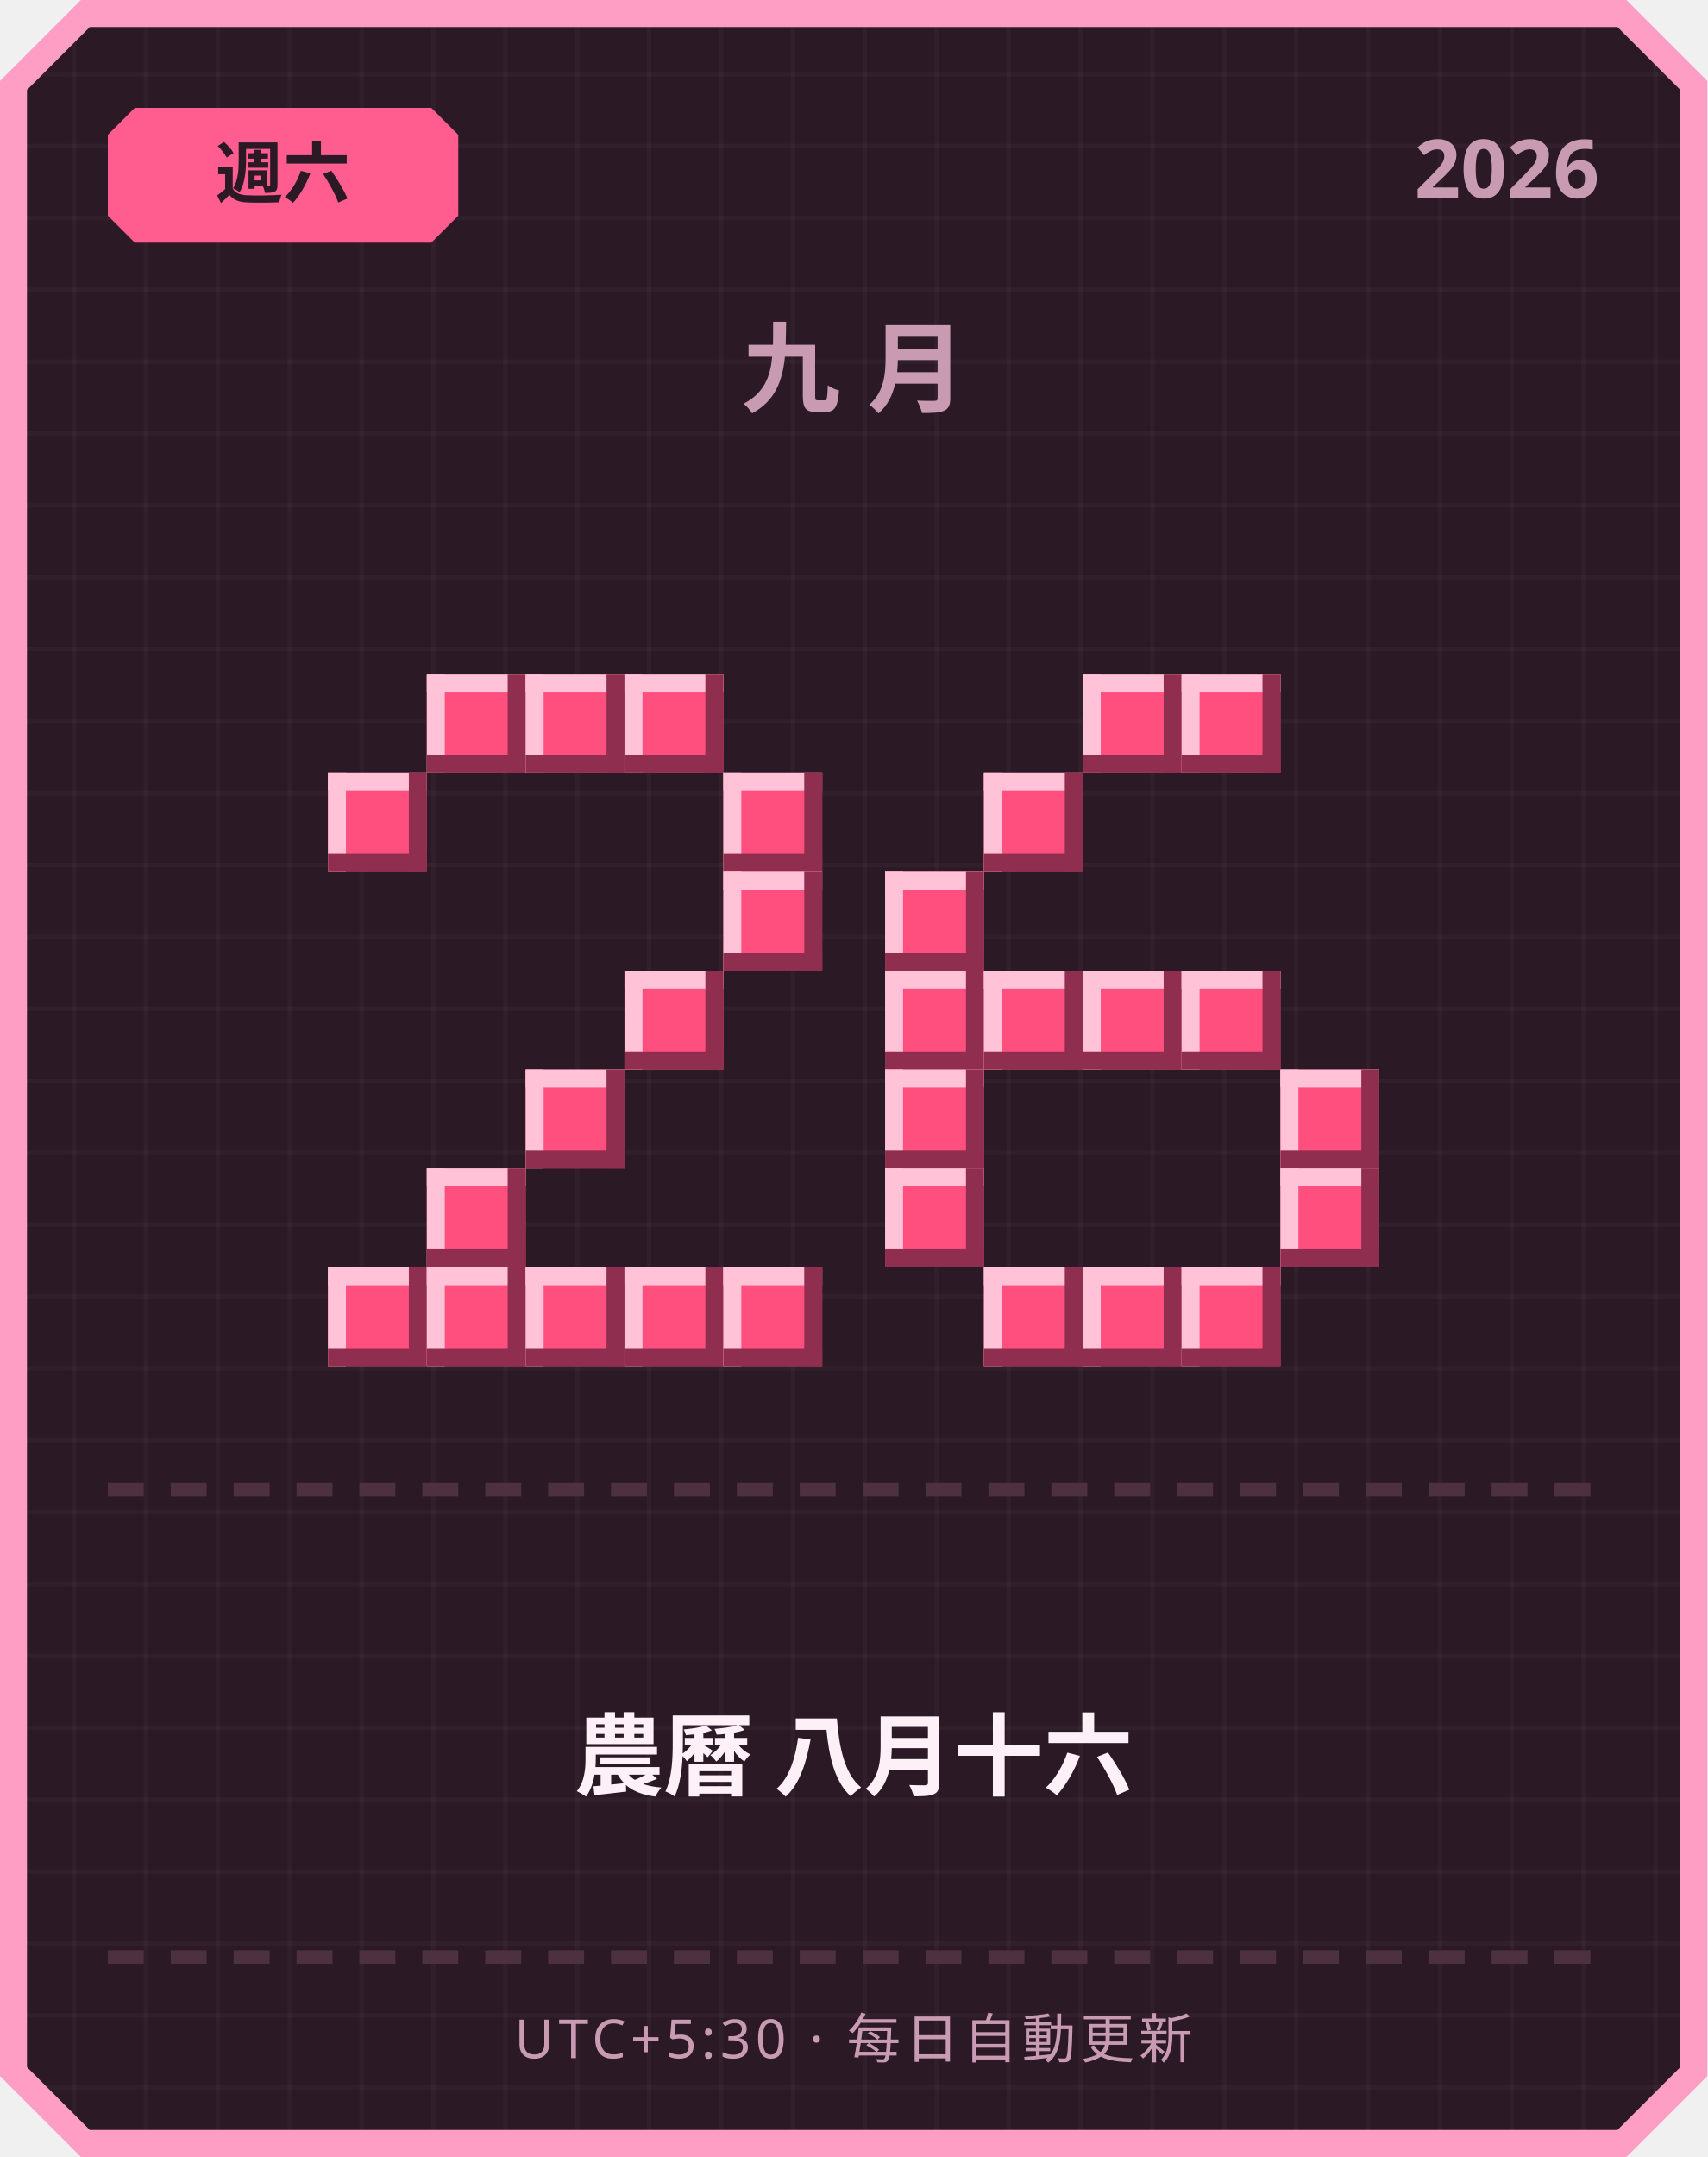
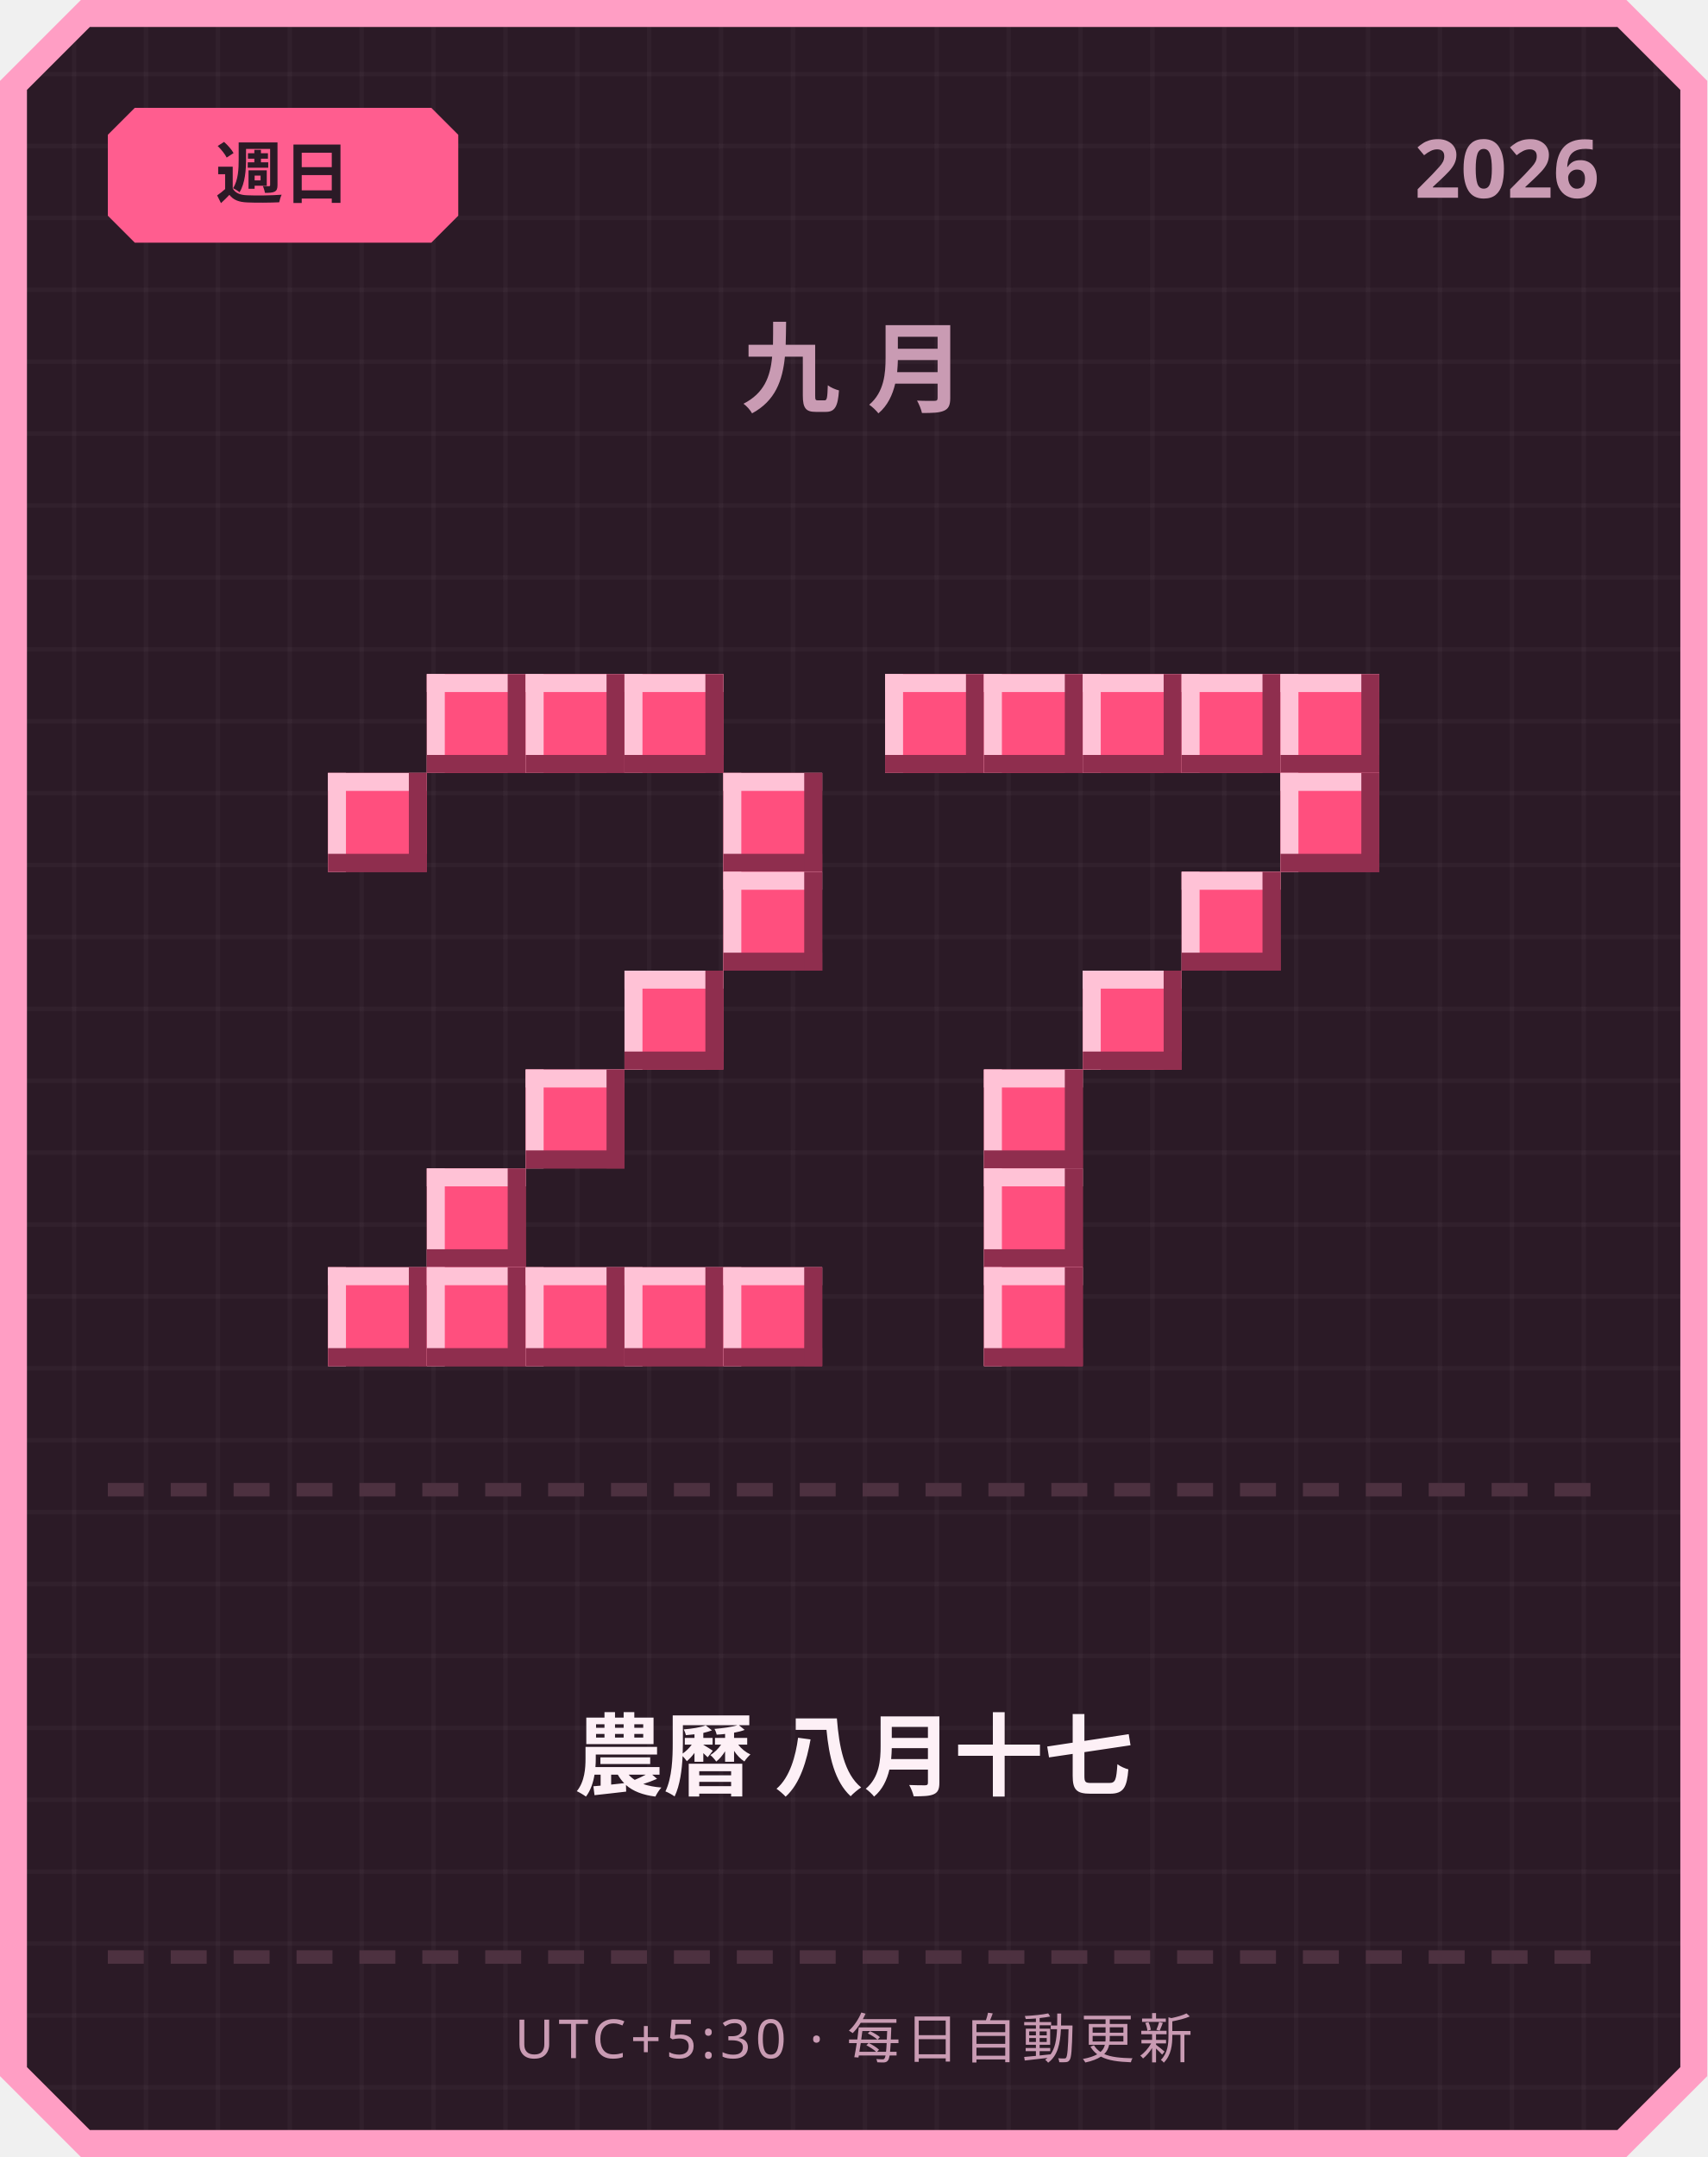
<svg xmlns="http://www.w3.org/2000/svg" width="380" height="480" viewBox="0 0 380 480">
  <defs>
    <pattern id="grid" width="16" height="16" patternUnits="userSpaceOnUse">
      <rect width="16" height="16" fill="#2b1a26" />
      <rect width="1" height="16" fill="#ffffff" opacity="0.03" />
      <rect width="16" height="1" fill="#ffffff" opacity="0.03" />
    </pattern>
  </defs>
  <path d="M 18,0 L 362,0 L 380,18 L 380,462 L 362,480 L 18,480 L 0,462 L 0,18 Z" fill="#ff9ec4" />
  <path d="M 20,6 L 360,6 L 374,20 L 374,460 L 360,474 L 20,474 L 6,460 L 6,20 Z" fill="url(#grid)" />
  <path d="M 30,24 L 96,24 L 102,30 L 102,48 L 96,54 L 30,54 L 24,48 L 24,30 Z" fill="#ff5d8f" />
-   <text x="63" y="44" text-anchor="middle" font-family="'Segoe UI', sans-serif" font-size="15" font-weight="700" fill="#2b1a26">週六</text>
+   <text x="63" y="44" text-anchor="middle" font-family="'Segoe UI', sans-serif" font-size="15" font-weight="700" fill="#2b1a26">週日</text>
  <text x="356" y="44" text-anchor="end" font-family="'Segoe UI', sans-serif" font-size="18" font-weight="700" fill="#c99bb3">2026</text>
  <text x="190" y="90" text-anchor="middle" font-family="'Segoe UI', sans-serif" font-size="22" font-weight="700" letter-spacing="6" fill="#c99bb3">九月</text>
  <rect x="95" y="150" width="22" height="22" fill="#ff4f7e" />
  <rect x="95" y="150" width="22" height="4" fill="#ffc2d6" />
  <rect x="95" y="150" width="4" height="22" fill="#ffc2d6" />
  <rect x="95" y="168" width="22" height="4" fill="#8f2e4e" />
  <rect x="113" y="150" width="4" height="22" fill="#8f2e4e" />
  <rect x="117" y="150" width="22" height="22" fill="#ff4f7e" />
  <rect x="117" y="150" width="22" height="4" fill="#ffc2d6" />
  <rect x="117" y="150" width="4" height="22" fill="#ffc2d6" />
  <rect x="117" y="168" width="22" height="4" fill="#8f2e4e" />
  <rect x="135" y="150" width="4" height="22" fill="#8f2e4e" />
  <rect x="139" y="150" width="22" height="22" fill="#ff4f7e" />
  <rect x="139" y="150" width="22" height="4" fill="#ffc2d6" />
  <rect x="139" y="150" width="4" height="22" fill="#ffc2d6" />
  <rect x="139" y="168" width="22" height="4" fill="#8f2e4e" />
  <rect x="157" y="150" width="4" height="22" fill="#8f2e4e" />
  <rect x="73" y="172" width="22" height="22" fill="#ff4f7e" />
  <rect x="73" y="172" width="22" height="4" fill="#ffc2d6" />
  <rect x="73" y="172" width="4" height="22" fill="#ffc2d6" />
  <rect x="73" y="190" width="22" height="4" fill="#8f2e4e" />
  <rect x="91" y="172" width="4" height="22" fill="#8f2e4e" />
  <rect x="161" y="172" width="22" height="22" fill="#ff4f7e" />
  <rect x="161" y="172" width="22" height="4" fill="#ffc2d6" />
  <rect x="161" y="172" width="4" height="22" fill="#ffc2d6" />
  <rect x="161" y="190" width="22" height="4" fill="#8f2e4e" />
  <rect x="179" y="172" width="4" height="22" fill="#8f2e4e" />
  <rect x="161" y="194" width="22" height="22" fill="#ff4f7e" />
  <rect x="161" y="194" width="22" height="4" fill="#ffc2d6" />
  <rect x="161" y="194" width="4" height="22" fill="#ffc2d6" />
  <rect x="161" y="212" width="22" height="4" fill="#8f2e4e" />
  <rect x="179" y="194" width="4" height="22" fill="#8f2e4e" />
  <rect x="139" y="216" width="22" height="22" fill="#ff4f7e" />
  <rect x="139" y="216" width="22" height="4" fill="#ffc2d6" />
  <rect x="139" y="216" width="4" height="22" fill="#ffc2d6" />
  <rect x="139" y="234" width="22" height="4" fill="#8f2e4e" />
  <rect x="157" y="216" width="4" height="22" fill="#8f2e4e" />
  <rect x="117" y="238" width="22" height="22" fill="#ff4f7e" />
  <rect x="117" y="238" width="22" height="4" fill="#ffc2d6" />
  <rect x="117" y="238" width="4" height="22" fill="#ffc2d6" />
  <rect x="117" y="256" width="22" height="4" fill="#8f2e4e" />
  <rect x="135" y="238" width="4" height="22" fill="#8f2e4e" />
  <rect x="95" y="260" width="22" height="22" fill="#ff4f7e" />
  <rect x="95" y="260" width="22" height="4" fill="#ffc2d6" />
  <rect x="95" y="260" width="4" height="22" fill="#ffc2d6" />
  <rect x="95" y="278" width="22" height="4" fill="#8f2e4e" />
  <rect x="113" y="260" width="4" height="22" fill="#8f2e4e" />
  <rect x="73" y="282" width="22" height="22" fill="#ff4f7e" />
  <rect x="73" y="282" width="22" height="4" fill="#ffc2d6" />
  <rect x="73" y="282" width="4" height="22" fill="#ffc2d6" />
  <rect x="73" y="300" width="22" height="4" fill="#8f2e4e" />
  <rect x="91" y="282" width="4" height="22" fill="#8f2e4e" />
  <rect x="95" y="282" width="22" height="22" fill="#ff4f7e" />
  <rect x="95" y="282" width="22" height="4" fill="#ffc2d6" />
  <rect x="95" y="282" width="4" height="22" fill="#ffc2d6" />
  <rect x="95" y="300" width="22" height="4" fill="#8f2e4e" />
  <rect x="113" y="282" width="4" height="22" fill="#8f2e4e" />
  <rect x="117" y="282" width="22" height="22" fill="#ff4f7e" />
  <rect x="117" y="282" width="22" height="4" fill="#ffc2d6" />
  <rect x="117" y="282" width="4" height="22" fill="#ffc2d6" />
  <rect x="117" y="300" width="22" height="4" fill="#8f2e4e" />
  <rect x="135" y="282" width="4" height="22" fill="#8f2e4e" />
  <rect x="139" y="282" width="22" height="22" fill="#ff4f7e" />
  <rect x="139" y="282" width="22" height="4" fill="#ffc2d6" />
  <rect x="139" y="282" width="4" height="22" fill="#ffc2d6" />
  <rect x="139" y="300" width="22" height="4" fill="#8f2e4e" />
  <rect x="157" y="282" width="4" height="22" fill="#8f2e4e" />
  <rect x="161" y="282" width="22" height="22" fill="#ff4f7e" />
  <rect x="161" y="282" width="22" height="4" fill="#ffc2d6" />
  <rect x="161" y="282" width="4" height="22" fill="#ffc2d6" />
  <rect x="161" y="300" width="22" height="4" fill="#8f2e4e" />
  <rect x="179" y="282" width="4" height="22" fill="#8f2e4e" />
+   <rect x="197" y="150" width="22" height="22" fill="#ff4f7e" />
+   <rect x="197" y="150" width="22" height="4" fill="#ffc2d6" />
+   <rect x="197" y="150" width="4" height="22" fill="#ffc2d6" />
+   <rect x="197" y="168" width="22" height="4" fill="#8f2e4e" />
+   <rect x="215" y="150" width="4" height="22" fill="#8f2e4e" />
+   <rect x="219" y="150" width="22" height="22" fill="#ff4f7e" />
+   <rect x="219" y="150" width="22" height="4" fill="#ffc2d6" />
+   <rect x="219" y="150" width="4" height="22" fill="#ffc2d6" />
+   <rect x="219" y="168" width="22" height="4" fill="#8f2e4e" />
+   <rect x="237" y="150" width="4" height="22" fill="#8f2e4e" />
  <rect x="241" y="150" width="22" height="22" fill="#ff4f7e" />
  <rect x="241" y="150" width="22" height="4" fill="#ffc2d6" />
  <rect x="241" y="150" width="4" height="22" fill="#ffc2d6" />
  <rect x="241" y="168" width="22" height="4" fill="#8f2e4e" />
  <rect x="259" y="150" width="4" height="22" fill="#8f2e4e" />
  <rect x="263" y="150" width="22" height="22" fill="#ff4f7e" />
  <rect x="263" y="150" width="22" height="4" fill="#ffc2d6" />
  <rect x="263" y="150" width="4" height="22" fill="#ffc2d6" />
  <rect x="263" y="168" width="22" height="4" fill="#8f2e4e" />
  <rect x="281" y="150" width="4" height="22" fill="#8f2e4e" />
-   <rect x="219" y="172" width="22" height="22" fill="#ff4f7e" />
-   <rect x="219" y="172" width="22" height="4" fill="#ffc2d6" />
-   <rect x="219" y="172" width="4" height="22" fill="#ffc2d6" />
-   <rect x="219" y="190" width="22" height="4" fill="#8f2e4e" />
-   <rect x="237" y="172" width="4" height="22" fill="#8f2e4e" />
-   <rect x="197" y="194" width="22" height="22" fill="#ff4f7e" />
-   <rect x="197" y="194" width="22" height="4" fill="#ffc2d6" />
-   <rect x="197" y="194" width="4" height="22" fill="#ffc2d6" />
-   <rect x="197" y="212" width="22" height="4" fill="#8f2e4e" />
-   <rect x="215" y="194" width="4" height="22" fill="#8f2e4e" />
-   <rect x="197" y="216" width="22" height="22" fill="#ff4f7e" />
-   <rect x="197" y="216" width="22" height="4" fill="#ffc2d6" />
-   <rect x="197" y="216" width="4" height="22" fill="#ffc2d6" />
-   <rect x="197" y="234" width="22" height="4" fill="#8f2e4e" />
-   <rect x="215" y="216" width="4" height="22" fill="#8f2e4e" />
-   <rect x="219" y="216" width="22" height="22" fill="#ff4f7e" />
-   <rect x="219" y="216" width="22" height="4" fill="#ffc2d6" />
-   <rect x="219" y="216" width="4" height="22" fill="#ffc2d6" />
-   <rect x="219" y="234" width="22" height="4" fill="#8f2e4e" />
-   <rect x="237" y="216" width="4" height="22" fill="#8f2e4e" />
+   <rect x="285" y="150" width="22" height="22" fill="#ff4f7e" />
+   <rect x="285" y="150" width="22" height="4" fill="#ffc2d6" />
+   <rect x="285" y="150" width="4" height="22" fill="#ffc2d6" />
+   <rect x="285" y="168" width="22" height="4" fill="#8f2e4e" />
+   <rect x="303" y="150" width="4" height="22" fill="#8f2e4e" />
+   <rect x="285" y="172" width="22" height="22" fill="#ff4f7e" />
+   <rect x="285" y="172" width="22" height="4" fill="#ffc2d6" />
+   <rect x="285" y="172" width="4" height="22" fill="#ffc2d6" />
+   <rect x="285" y="190" width="22" height="4" fill="#8f2e4e" />
+   <rect x="303" y="172" width="4" height="22" fill="#8f2e4e" />
+   <rect x="263" y="194" width="22" height="22" fill="#ff4f7e" />
+   <rect x="263" y="194" width="22" height="4" fill="#ffc2d6" />
+   <rect x="263" y="194" width="4" height="22" fill="#ffc2d6" />
+   <rect x="263" y="212" width="22" height="4" fill="#8f2e4e" />
+   <rect x="281" y="194" width="4" height="22" fill="#8f2e4e" />
  <rect x="241" y="216" width="22" height="22" fill="#ff4f7e" />
  <rect x="241" y="216" width="22" height="4" fill="#ffc2d6" />
  <rect x="241" y="216" width="4" height="22" fill="#ffc2d6" />
  <rect x="241" y="234" width="22" height="4" fill="#8f2e4e" />
  <rect x="259" y="216" width="4" height="22" fill="#8f2e4e" />
-   <rect x="263" y="216" width="22" height="22" fill="#ff4f7e" />
-   <rect x="263" y="216" width="22" height="4" fill="#ffc2d6" />
-   <rect x="263" y="216" width="4" height="22" fill="#ffc2d6" />
-   <rect x="263" y="234" width="22" height="4" fill="#8f2e4e" />
-   <rect x="281" y="216" width="4" height="22" fill="#8f2e4e" />
-   <rect x="197" y="238" width="22" height="22" fill="#ff4f7e" />
-   <rect x="197" y="238" width="22" height="4" fill="#ffc2d6" />
-   <rect x="197" y="238" width="4" height="22" fill="#ffc2d6" />
-   <rect x="197" y="256" width="22" height="4" fill="#8f2e4e" />
-   <rect x="215" y="238" width="4" height="22" fill="#8f2e4e" />
-   <rect x="285" y="238" width="22" height="22" fill="#ff4f7e" />
-   <rect x="285" y="238" width="22" height="4" fill="#ffc2d6" />
-   <rect x="285" y="238" width="4" height="22" fill="#ffc2d6" />
-   <rect x="285" y="256" width="22" height="4" fill="#8f2e4e" />
-   <rect x="303" y="238" width="4" height="22" fill="#8f2e4e" />
-   <rect x="197" y="260" width="22" height="22" fill="#ff4f7e" />
-   <rect x="197" y="260" width="22" height="4" fill="#ffc2d6" />
-   <rect x="197" y="260" width="4" height="22" fill="#ffc2d6" />
-   <rect x="197" y="278" width="22" height="4" fill="#8f2e4e" />
-   <rect x="215" y="260" width="4" height="22" fill="#8f2e4e" />
-   <rect x="285" y="260" width="22" height="22" fill="#ff4f7e" />
-   <rect x="285" y="260" width="22" height="4" fill="#ffc2d6" />
-   <rect x="285" y="260" width="4" height="22" fill="#ffc2d6" />
-   <rect x="285" y="278" width="22" height="4" fill="#8f2e4e" />
-   <rect x="303" y="260" width="4" height="22" fill="#8f2e4e" />
+   <rect x="219" y="238" width="22" height="22" fill="#ff4f7e" />
+   <rect x="219" y="238" width="22" height="4" fill="#ffc2d6" />
+   <rect x="219" y="238" width="4" height="22" fill="#ffc2d6" />
+   <rect x="219" y="256" width="22" height="4" fill="#8f2e4e" />
+   <rect x="237" y="238" width="4" height="22" fill="#8f2e4e" />
+   <rect x="219" y="260" width="22" height="22" fill="#ff4f7e" />
+   <rect x="219" y="260" width="22" height="4" fill="#ffc2d6" />
+   <rect x="219" y="260" width="4" height="22" fill="#ffc2d6" />
+   <rect x="219" y="278" width="22" height="4" fill="#8f2e4e" />
+   <rect x="237" y="260" width="4" height="22" fill="#8f2e4e" />
  <rect x="219" y="282" width="22" height="22" fill="#ff4f7e" />
  <rect x="219" y="282" width="22" height="4" fill="#ffc2d6" />
  <rect x="219" y="282" width="4" height="22" fill="#ffc2d6" />
  <rect x="219" y="300" width="22" height="4" fill="#8f2e4e" />
  <rect x="237" y="282" width="4" height="22" fill="#8f2e4e" />
-   <rect x="241" y="282" width="22" height="22" fill="#ff4f7e" />
-   <rect x="241" y="282" width="22" height="4" fill="#ffc2d6" />
-   <rect x="241" y="282" width="4" height="22" fill="#ffc2d6" />
-   <rect x="241" y="300" width="22" height="4" fill="#8f2e4e" />
-   <rect x="259" y="282" width="4" height="22" fill="#8f2e4e" />
-   <rect x="263" y="282" width="22" height="22" fill="#ff4f7e" />
-   <rect x="263" y="282" width="22" height="4" fill="#ffc2d6" />
-   <rect x="263" y="282" width="4" height="22" fill="#ffc2d6" />
-   <rect x="263" y="300" width="22" height="4" fill="#8f2e4e" />
-   <rect x="281" y="282" width="4" height="22" fill="#8f2e4e" />
  <rect x="24" y="330" width="8" height="3" fill="#4d3140" />
  <rect x="38" y="330" width="8" height="3" fill="#4d3140" />
  <rect x="52" y="330" width="8" height="3" fill="#4d3140" />
  <rect x="66" y="330" width="8" height="3" fill="#4d3140" />
  <rect x="80" y="330" width="8" height="3" fill="#4d3140" />
  <rect x="94" y="330" width="8" height="3" fill="#4d3140" />
  <rect x="108" y="330" width="8" height="3" fill="#4d3140" />
  <rect x="122" y="330" width="8" height="3" fill="#4d3140" />
  <rect x="136" y="330" width="8" height="3" fill="#4d3140" />
  <rect x="150" y="330" width="8" height="3" fill="#4d3140" />
  <rect x="164" y="330" width="8" height="3" fill="#4d3140" />
  <rect x="178" y="330" width="8" height="3" fill="#4d3140" />
  <rect x="192" y="330" width="8" height="3" fill="#4d3140" />
  <rect x="206" y="330" width="8" height="3" fill="#4d3140" />
  <rect x="220" y="330" width="8" height="3" fill="#4d3140" />
  <rect x="234" y="330" width="8" height="3" fill="#4d3140" />
  <rect x="248" y="330" width="8" height="3" fill="#4d3140" />
  <rect x="262" y="330" width="8" height="3" fill="#4d3140" />
  <rect x="276" y="330" width="8" height="3" fill="#4d3140" />
  <rect x="290" y="330" width="8" height="3" fill="#4d3140" />
  <rect x="304" y="330" width="8" height="3" fill="#4d3140" />
  <rect x="318" y="330" width="8" height="3" fill="#4d3140" />
  <rect x="332" y="330" width="8" height="3" fill="#4d3140" />
  <rect x="346" y="330" width="8" height="3" fill="#4d3140" />
-   <text x="190" y="398" text-anchor="middle" font-family="'Segoe UI', 'Microsoft JhengHei', sans-serif" font-size="20" font-weight="700" fill="#fdf0f6">農曆 八月十六</text>
+   <text x="190" y="398" text-anchor="middle" font-family="'Segoe UI', 'Microsoft JhengHei', sans-serif" font-size="20" font-weight="700" fill="#fdf0f6">農曆 八月十七</text>
  <rect x="24" y="434" width="8" height="3" fill="#4d3140" />
  <rect x="38" y="434" width="8" height="3" fill="#4d3140" />
  <rect x="52" y="434" width="8" height="3" fill="#4d3140" />
  <rect x="66" y="434" width="8" height="3" fill="#4d3140" />
  <rect x="80" y="434" width="8" height="3" fill="#4d3140" />
  <rect x="94" y="434" width="8" height="3" fill="#4d3140" />
  <rect x="108" y="434" width="8" height="3" fill="#4d3140" />
  <rect x="122" y="434" width="8" height="3" fill="#4d3140" />
  <rect x="136" y="434" width="8" height="3" fill="#4d3140" />
  <rect x="150" y="434" width="8" height="3" fill="#4d3140" />
  <rect x="164" y="434" width="8" height="3" fill="#4d3140" />
  <rect x="178" y="434" width="8" height="3" fill="#4d3140" />
  <rect x="192" y="434" width="8" height="3" fill="#4d3140" />
  <rect x="206" y="434" width="8" height="3" fill="#4d3140" />
  <rect x="220" y="434" width="8" height="3" fill="#4d3140" />
  <rect x="234" y="434" width="8" height="3" fill="#4d3140" />
  <rect x="248" y="434" width="8" height="3" fill="#4d3140" />
  <rect x="262" y="434" width="8" height="3" fill="#4d3140" />
  <rect x="276" y="434" width="8" height="3" fill="#4d3140" />
  <rect x="290" y="434" width="8" height="3" fill="#4d3140" />
  <rect x="304" y="434" width="8" height="3" fill="#4d3140" />
  <rect x="318" y="434" width="8" height="3" fill="#4d3140" />
  <rect x="332" y="434" width="8" height="3" fill="#4d3140" />
  <rect x="346" y="434" width="8" height="3" fill="#4d3140" />
  <text x="190" y="458" text-anchor="middle" font-family="'Segoe UI', sans-serif" font-size="12" letter-spacing="1" fill="#c99bb3">UTC+5:30 · 每日自動更新</text>
</svg>
